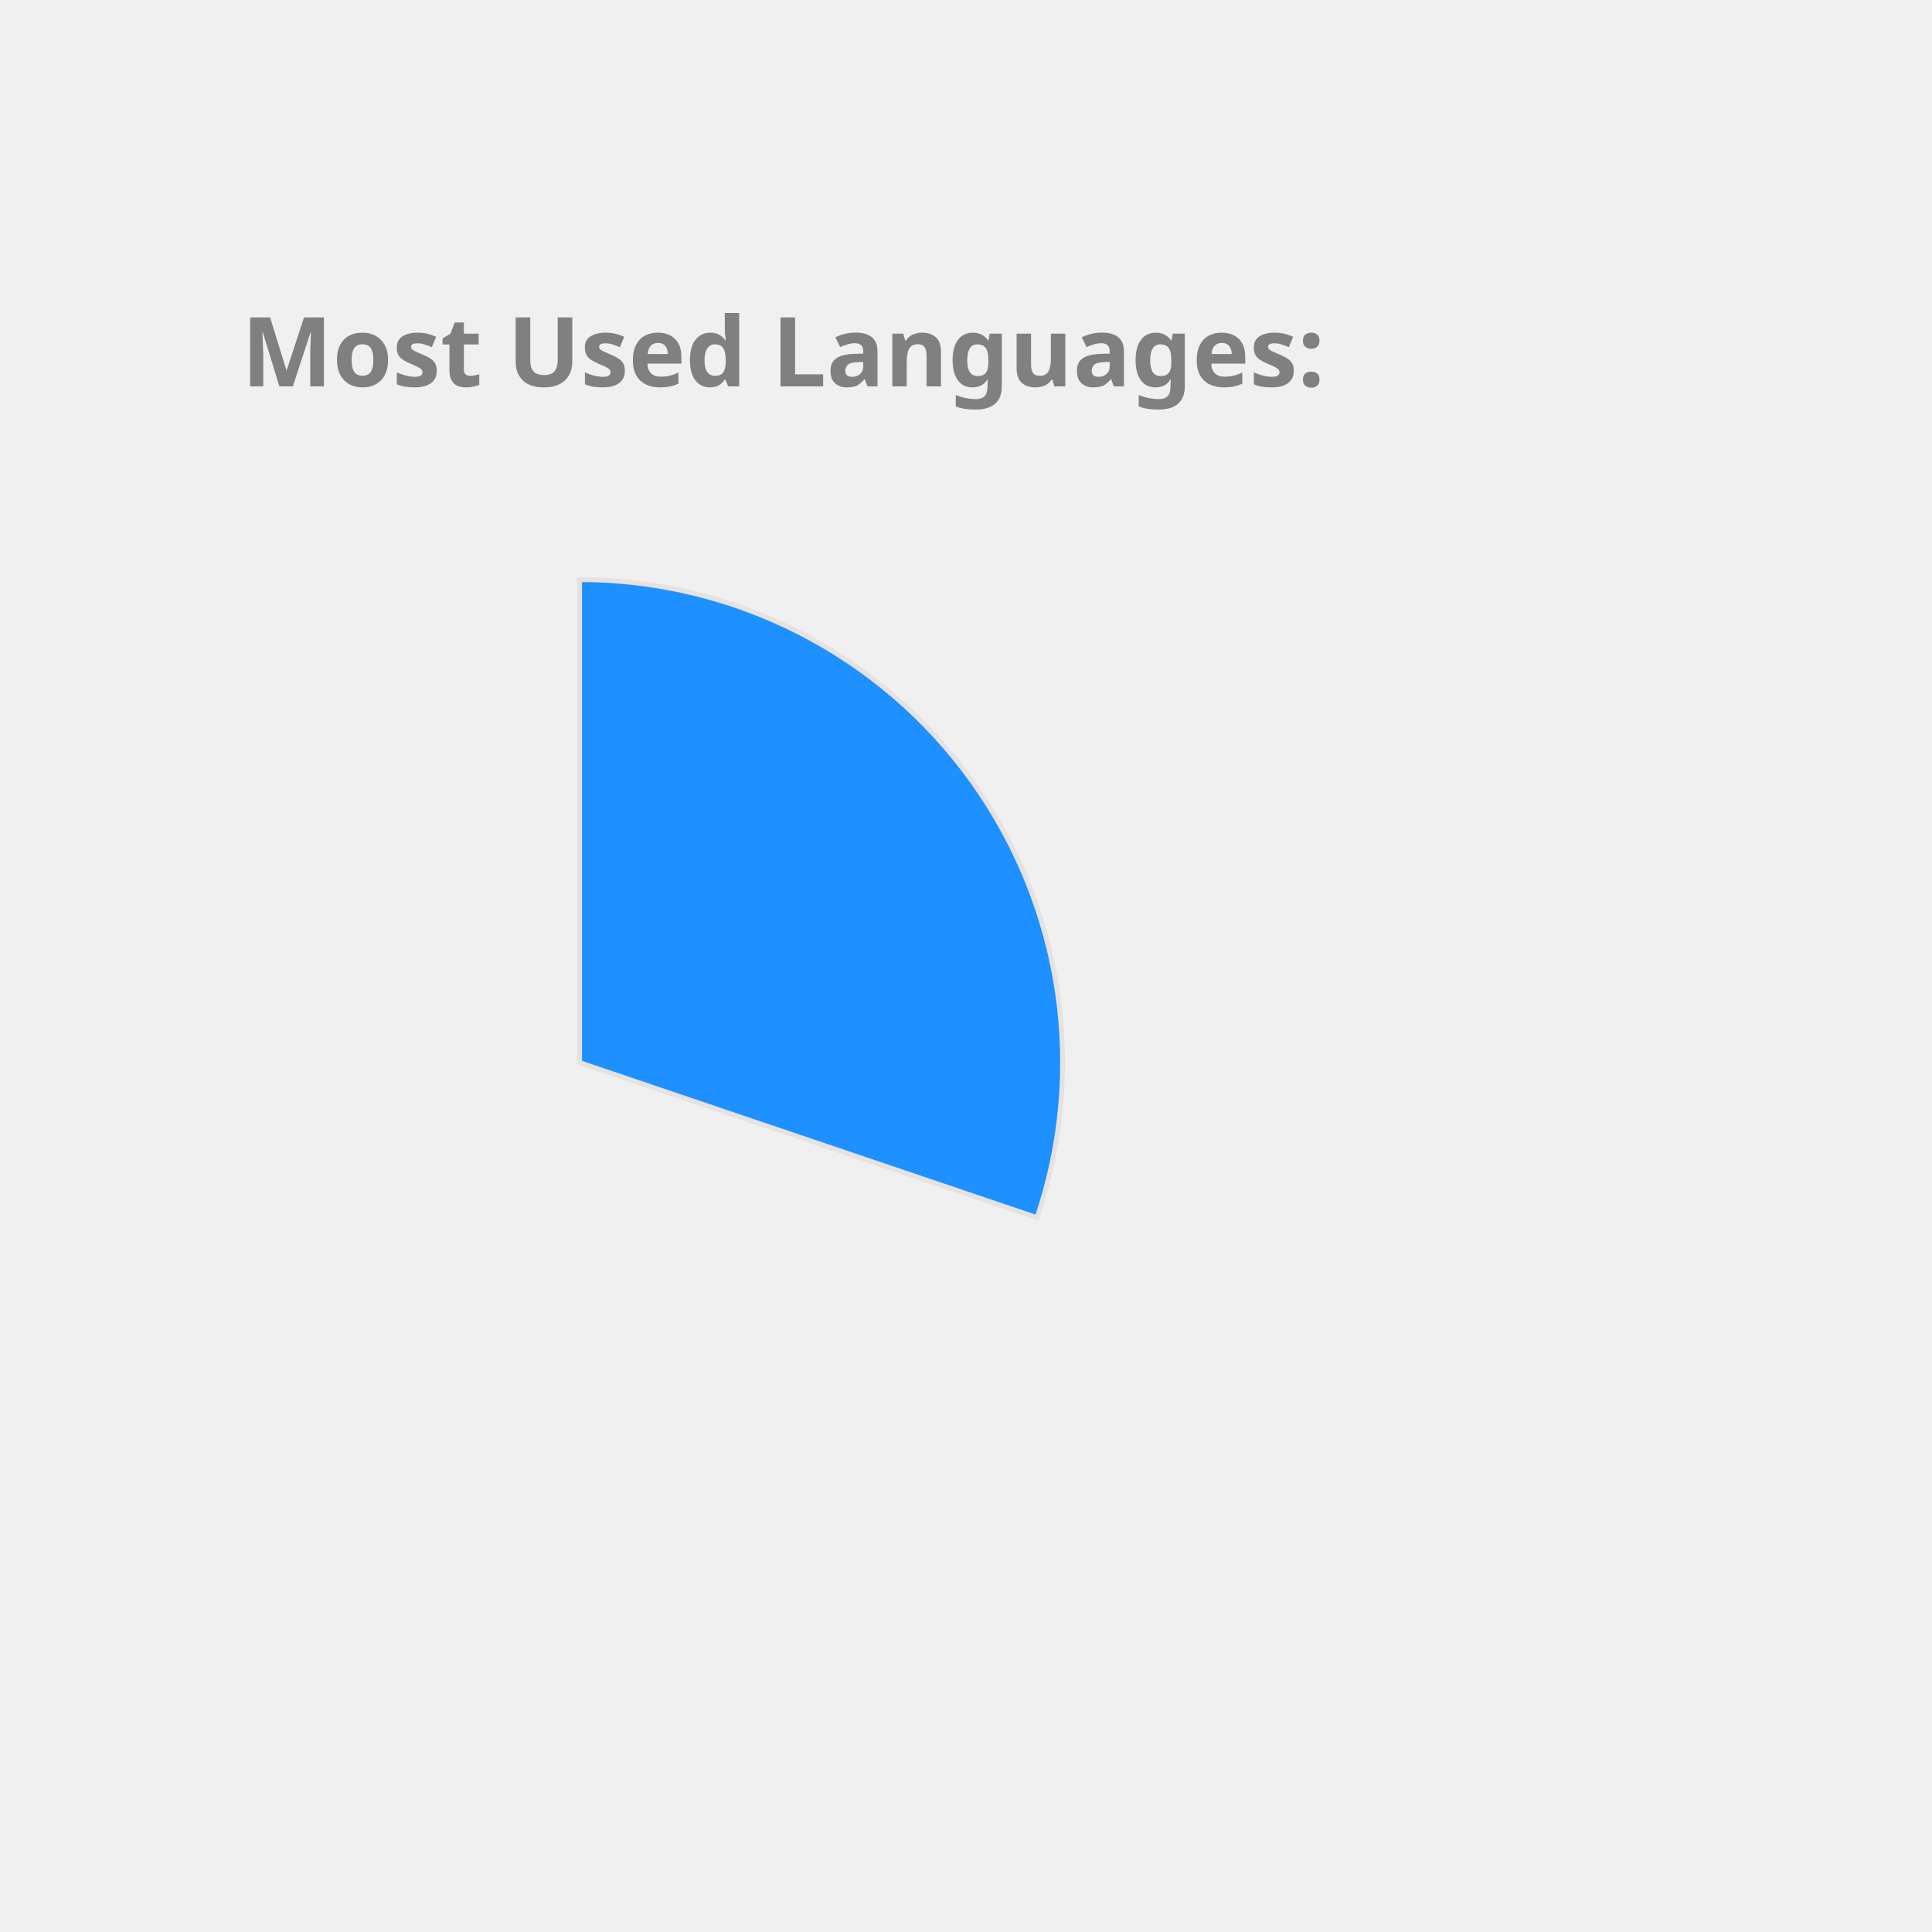
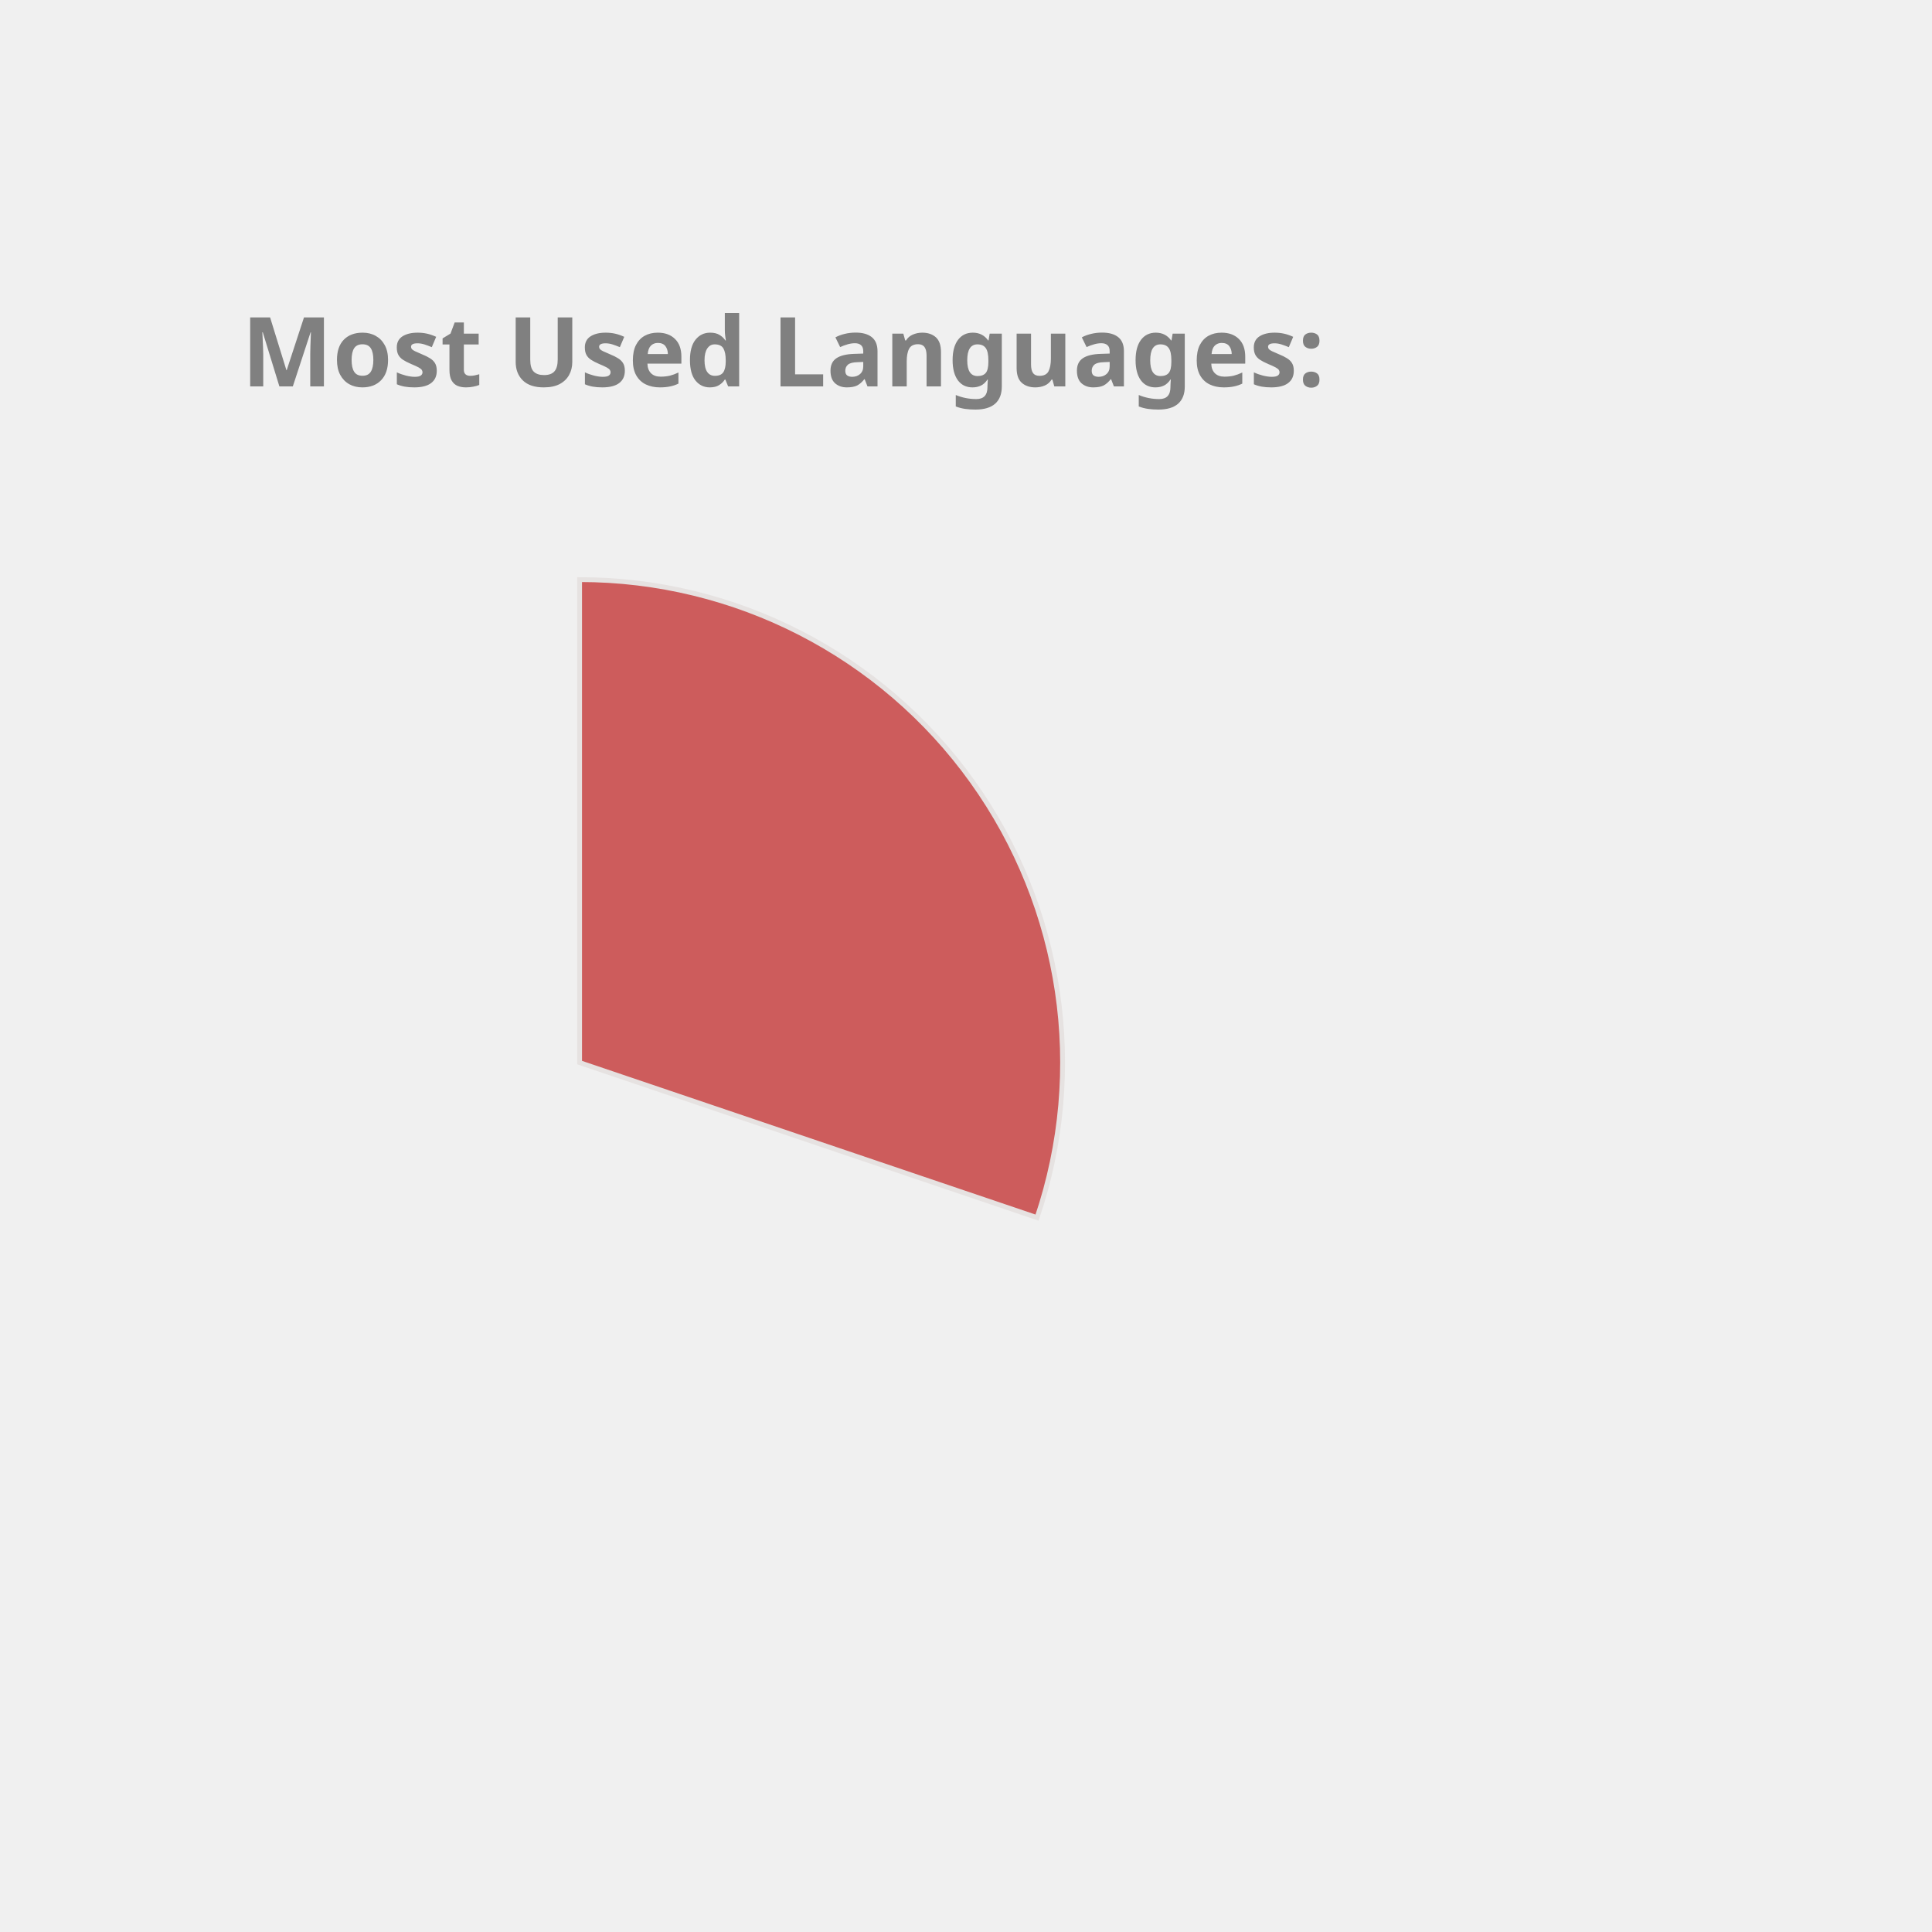
<svg xmlns="http://www.w3.org/2000/svg" height="350px" width="350px" viewBox="0 0 400 400">
  <style> 
        .label {
                font: bold 20px sans-serif;
                color: #404040;
                -webkit-text-stroke: 1px white;
        }

        path {
                stroke: #E6E2E1;
                stroke-width: 1px;
                transform: translate(60px, 100px);
        }

        .path_1 {
                animation: fadeIn 5s linear forwards;
        }

        .path_2 {
                transform: scale(0);
                animation: fadeIn 5s linear forwards 5s;
        }


        
        .path_3 {
                transform: scale(0);
                animation: fadeIn 5s linear forwards 10s;
        }


        .path_4 {
                transform: scale(0);
                animation: fadeIn 5s linear forwards 15s;
        }

        .path_5 {
                transform: scale(0);
                animation: fadeIn 5s linear forwards 20s;
        }

        .path_6 {
                transform: scale(0);
                animation: fadeIn 5s linear forwards 25s;
        }

        .path_7 {
                transform: scale(0);
                animation: fadeIn 5s linear forwards 30s;
        }

        .path_8 {
                transform: scale(0);
                animation: fadeIn 5s linear forwards 35s;
        }

        .path_9 {
                transform: scale(0);
                animation: fadeIn 5s linear forwards 40s;
        }

        .path_10 {
                transform: scale(0);
                animation: fadeIn 5s linear forwards 45s;
        }

        @keyframes fadeIn {
                0% {                        
                        transform: translate(250px, 300px) rotate(0deg) scale(0);
                        
                }
                50% {
                        transform: translate(150px, 220px) rotate(180deg) scale(0.5);
                        
                }
                
                100% {
                        transform: translate(60px, 120px) rotate(360deg) scale(1);
                        
                }
        }
        .txt_1 {
                opacity: 0;
                animation: txtShow 5s linear forwards 0s;
        }

        .txt_2 {
                opacity: 0;
                animation: txtShow 5s linear forwards 5s;
        }

        .txt_3 {
                opacity: 0;
                animation: txtShow 5s linear forwards 10s;
        }

        .txt_4 {
                opacity: 0;
                animation: txtShow 5s linear forwards 15s;
        }

        .txt_5 {
                opacity: 0;
                animation: txtShow 5s linear forwards 20s;
        }

        .txt_6 {
                opacity: 0;
                animation: txtShow 5s linear forwards 25s;
        }

        .txt_7 {
                opacity: 0;
                animation: txtShow 5s linear forwards 30s;
        }

        .txt_8 {
                opacity: 0;
                animation: txtShow 5s linear forwards 35s;
        }

        .txt_9 {
                opacity: 0;
                animation: txtShow 5s linear forwards 40s;
        }

        .txt_10 {
                opacity: 0;
                animation: txtShow 5s linear forwards 45s;
        }

        @keyframes txtShow {
                0% {                        
                        opacity: 0;
                        transform: translate(0px, 0px) scale(0);
                }
                100% {
                        opacity: 1;
                        transform: translate(0px, 0px) scale(1);
                        
                }
        }
</style>
-   <path class="path_1" d="M 60,120 L 60,20 A 100,100 0 0 1 154.71,152.094 Z" fill="DodgerBlue" stroke="#fff" stroke-width="2" />
-   <text class="txt_1" x="260" y="150" fill="DodgerBlue" stroke="DodgerBlue" stroke-width="1">C++</text>
-   <path class="path_2" d="M 60,120 L 154.71,152.094 A 100,100 0 0 1 58.743,219.992 Z" fill="Salmon" stroke="#fff" stroke-width="2" />
-   <text class="txt_2" x="260" y="170" fill="Salmon" stroke="Salmon" stroke-width="1">Python</text>
-   <path class="path_3" d="M 60,120 L 58.743,219.992 A 100,100 0 0 1 -32.745,157.396 Z" fill="RosyBrown" stroke="#fff" stroke-width="2" />
-   <text class="txt_3" x="260" y="190" fill="RosyBrown" stroke="RosyBrown" stroke-width="1">JavaScript</text>
-   <path class="path_4" d="M 60,120 L -32.745,157.396 A 100,100 0 0 1 -35.486,90.296 Z" fill="Tan" stroke="#fff" stroke-width="2" />
-   <text class="txt_4" x="260" y="210" fill="Tan" stroke="Tan" stroke-width="1">Jupyter Notebook</text>
-   <path class="path_5" d="M 60,120 L -35.486,90.296 A 100,100 0 0 1 3.792,37.292 Z" fill="MediumTurquoise" stroke="#fff" stroke-width="2" />
-   <text class="txt_5" x="260" y="230" fill="MediumTurquoise" stroke="MediumTurquoise" stroke-width="1">Java</text>
+   <path class="path_1" d="M 60,120 L 60,20 A 100,100 0 0 1 154.71,152.094 Z" fill="IndianRed" stroke="#fff" stroke-width="2" />
+   <text class="txt_1" x="260" y="150" fill="IndianRed" stroke="IndianRed" stroke-width="1">C++</text>
+   <path class="path_2" d="M 60,120 L 154.71,152.094 A 100,100 0 0 1 58.743,219.992 Z" fill="Tan" stroke="#fff" stroke-width="2" />
+   <text class="txt_2" x="260" y="170" fill="Tan" stroke="Tan" stroke-width="1">Python</text>
+   <path class="path_3" d="M 60,120 L 58.743,219.992 A 100,100 0 0 1 -32.745,157.396 Z" fill="MediumAquaMarine" stroke="#fff" stroke-width="2" />
+   <text class="txt_3" x="260" y="190" fill="MediumAquaMarine" stroke="MediumAquaMarine" stroke-width="1">JavaScript</text>
+   <path class="path_4" d="M 60,120 L -32.745,157.396 A 100,100 0 0 1 -35.486,90.296 Z" fill="Salmon" stroke="#fff" stroke-width="2" />
+   <text class="txt_4" x="260" y="210" fill="Salmon" stroke="Salmon" stroke-width="1">Jupyter Notebook</text>
+   <path class="path_5" d="M 60,120 L -35.486,90.296 A 100,100 0 0 1 3.792,37.292 Z" fill="Chocolate" stroke="#fff" stroke-width="2" />
+   <text class="txt_5" x="260" y="230" fill="Chocolate" stroke="Chocolate" stroke-width="1">Java</text>
  <path class="path_6" d="M 60,120 L 3.792,37.292 A 100,100 0 0 1 36.961,22.69 Z" fill="Orchid" stroke="#fff" stroke-width="2" />
  <text class="txt_6" x="260" y="250" fill="Orchid" stroke="Orchid" stroke-width="1">HTML</text>
-   <path class="path_7" d="M 60,120 L 36.961,22.69 A 100,100 0 0 1 49.339,20.57 Z" fill="SteelBlue" stroke="#fff" stroke-width="2" />
-   <text class="txt_7" x="260" y="270" fill="SteelBlue" stroke="SteelBlue" stroke-width="1">TypeScript</text>
-   <path class="path_8" d="M 60,120 L 49.339,20.57 A 100,100 0 0 1 56.231,20.071 Z" fill="Chocolate" stroke="#fff" stroke-width="2" />
-   <text class="txt_8" x="260" y="290" fill="Chocolate" stroke="Chocolate" stroke-width="1">Shell</text>
-   <path class="path_9" d="M 60,120 L 56.231,20.071 A 100,100 0 0 1 59.372,20.002 Z" fill="Orange" stroke="#fff" stroke-width="2" />
-   <text class="txt_9" x="260" y="310" fill="Orange" stroke="Orange" stroke-width="1">CSS</text>
+   <path class="path_7" d="M 60,120 L 36.961,22.69 A 100,100 0 0 1 49.339,20.57 Z" fill="RosyBrown" stroke="#fff" stroke-width="2" />
+   <text class="txt_7" x="260" y="270" fill="RosyBrown" stroke="RosyBrown" stroke-width="1">TypeScript</text>
+   <path class="path_8" d="M 60,120 L 49.339,20.57 A 100,100 0 0 1 56.231,20.071 Z" fill="Coral" stroke="#fff" stroke-width="2" />
+   <text class="txt_8" x="260" y="290" fill="Coral" stroke="Coral" stroke-width="1">Shell</text>
+   <path class="path_9" d="M 60,120 L 56.231,20.071 A 100,100 0 0 1 59.372,20.002 Z" fill="CornflowerBlue" stroke="#fff" stroke-width="2" />
+   <text class="txt_9" x="260" y="310" fill="CornflowerBlue" stroke="CornflowerBlue" stroke-width="1">CSS</text>
  <g class="label">
    <text x="50" y="80" fill="grey">Most Used Languages:</text>
  </g>
</svg>
